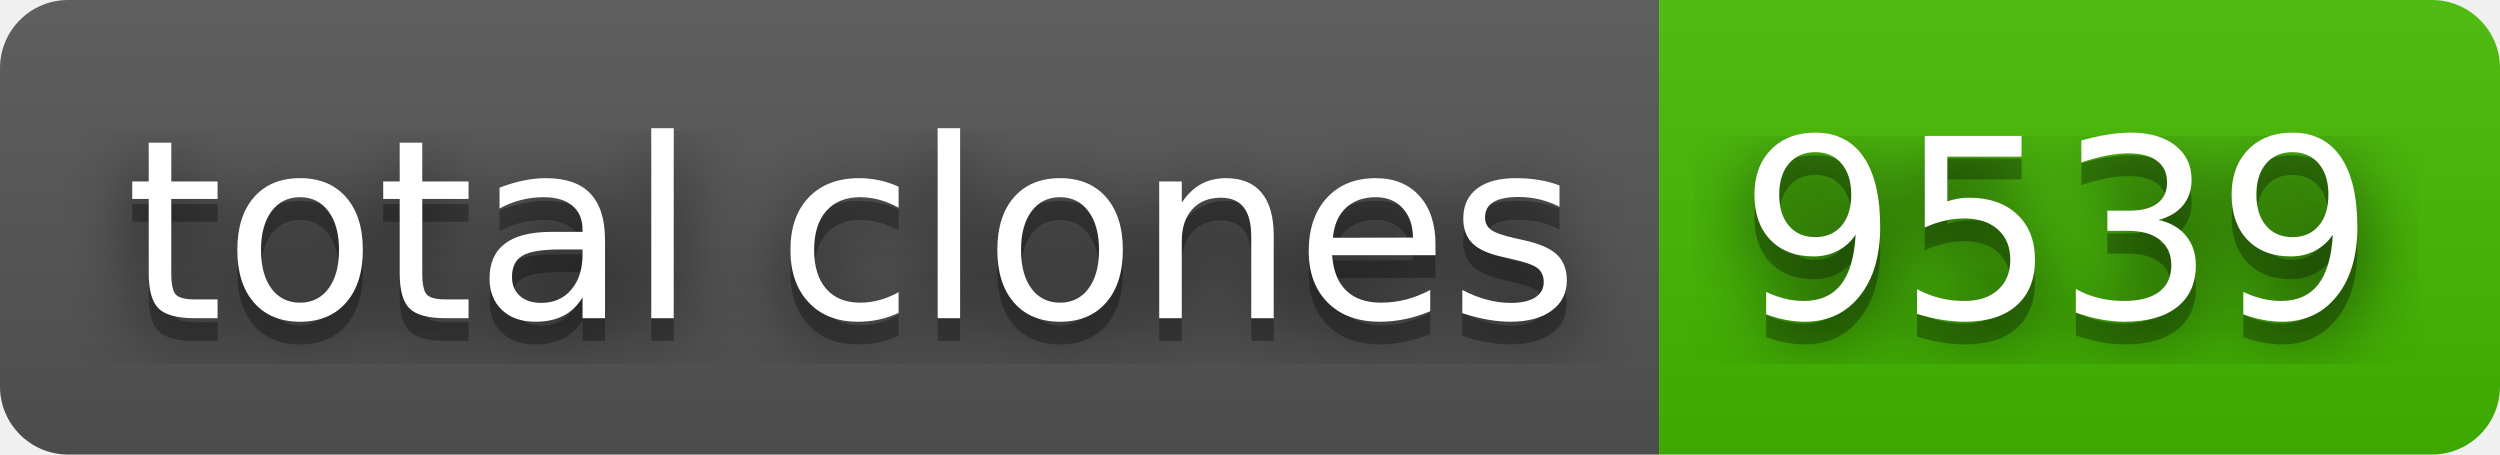
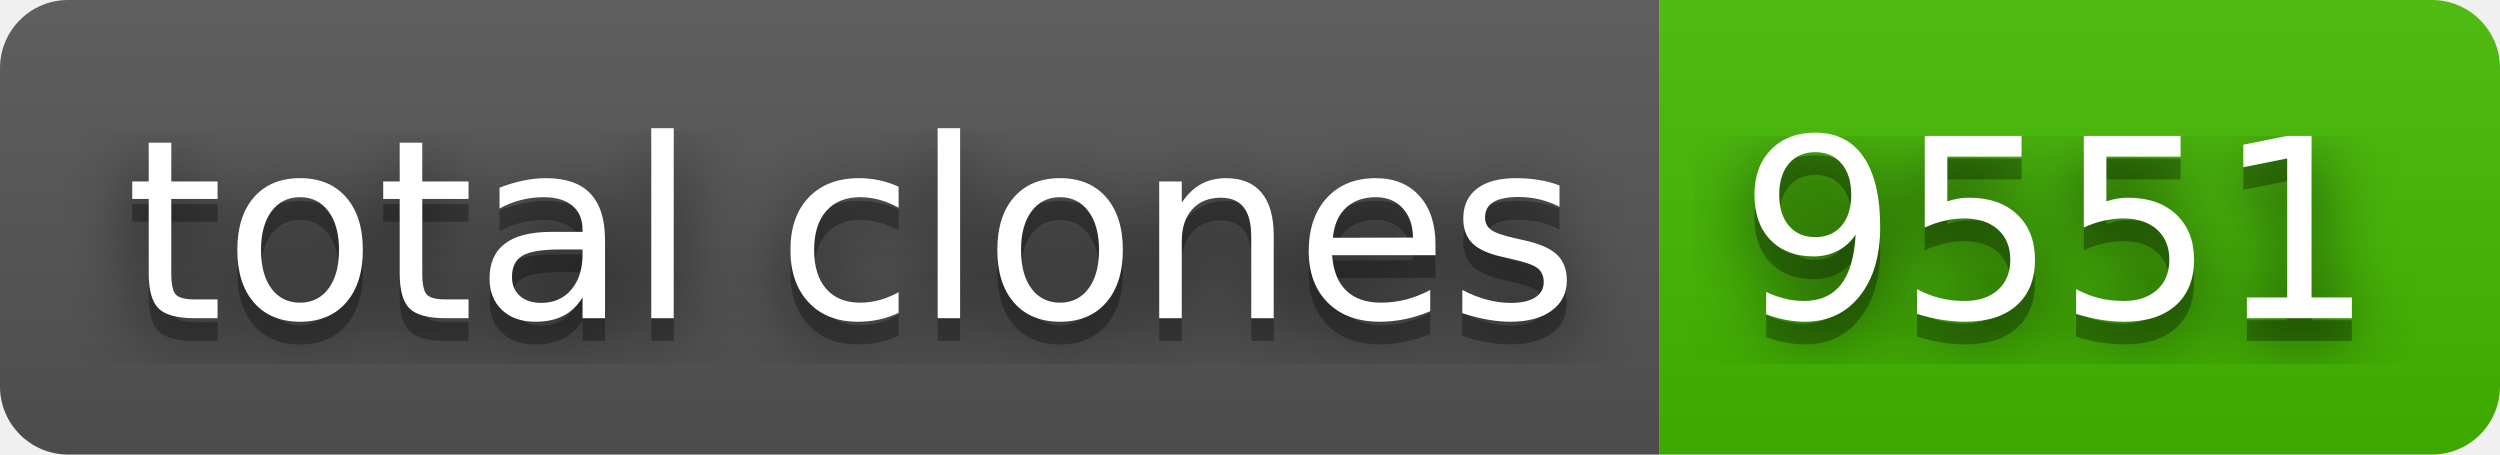
- <svg xmlns="http://www.w3.org/2000/svg" width="110" height="20" role="img" aria-label="total clones: 9539">
+ <svg xmlns="http://www.w3.org/2000/svg" width="110" height="20" role="img" aria-label="total clones: 9551">
  <filter id="blur">
    <feGaussianBlur stdDeviation="16" />
  </filter>
  <linearGradient id="s" x2="0" y2="100%">
    <stop offset="0" stop-color="#bbb" stop-opacity=".1" />
    <stop offset="1" stop-opacity=".1" />
  </linearGradient>
  <clipPath id="r">
    <rect width="110" height="20" rx="3" />
  </clipPath>
  <g clip-path="url(#r)">
    <rect width="73" height="20" fill="#555" />
    <rect x="73" width="37" height="20" fill="#4b0" />
    <rect width="110" height="20" fill="url(#s)" />
  </g>
  <g fill="#fff" text-anchor="middle" font-family="Verdana,Geneva,DejaVu Sans,sans-serif" text-rendering="geometricPrecision" font-size="110">
    <g transform="scale(.1)">
      <g aria-hidden="true" fill="#010101">
        <text x="375" y="150" fill-opacity=".8" filter="url(#blur)" textLength="630">total clones</text>
        <text x="375" y="150" fill-opacity=".3" textLength="630">total clones</text>
      </g>
      <text x="375" y="140" textLength="630">total clones</text>
    </g>
    <g transform="scale(.1)">
      <g aria-hidden="true" fill="#010101">
-         <text x="905" y="150" fill-opacity=".8" filter="url(#blur)" textLength="270">9539</text>
-         <text x="905" y="150" fill-opacity=".3" textLength="270">9539</text>
+         <text x="905" y="150" fill-opacity=".8" filter="url(#blur)" textLength="270">9551</text>
+         <text x="905" y="150" fill-opacity=".3" textLength="270">9551</text>
      </g>
-       <text x="905" y="140" textLength="270">9539</text>
+       <text x="905" y="140" textLength="270">9551</text>
    </g>
  </g>
</svg>
